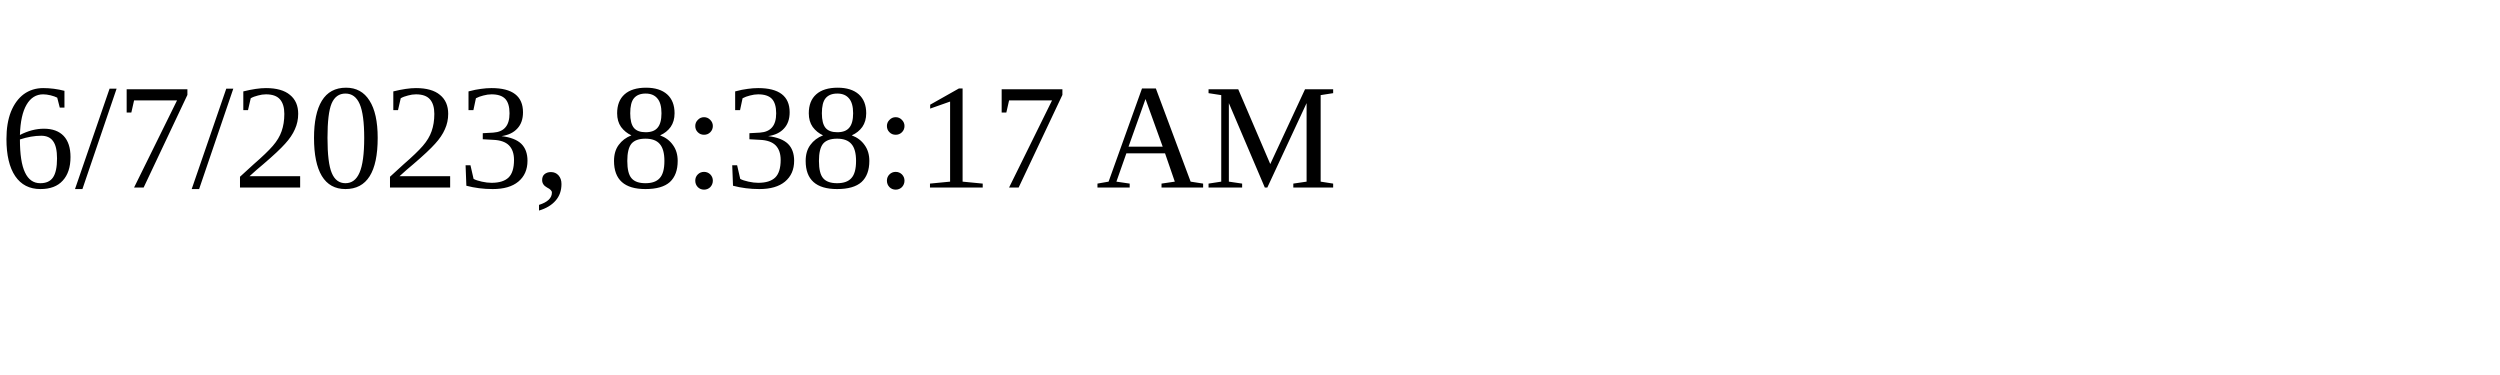
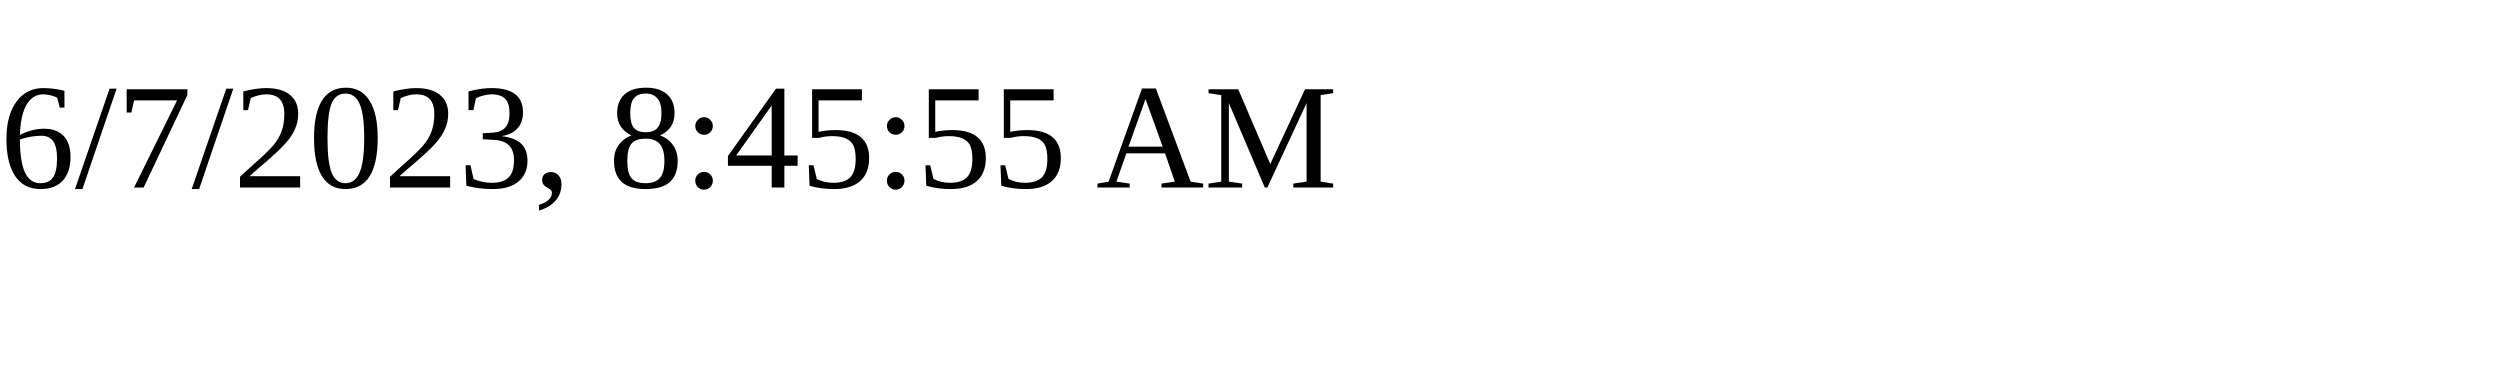
<svg xmlns="http://www.w3.org/2000/svg" height="30" width="200">
-   <text x="0" y="15">6/7/2023, 8:38:17 AM</text>
+   <text x="0" y="15">6/7/2023, 8:45:55 AM</text>
</svg>
